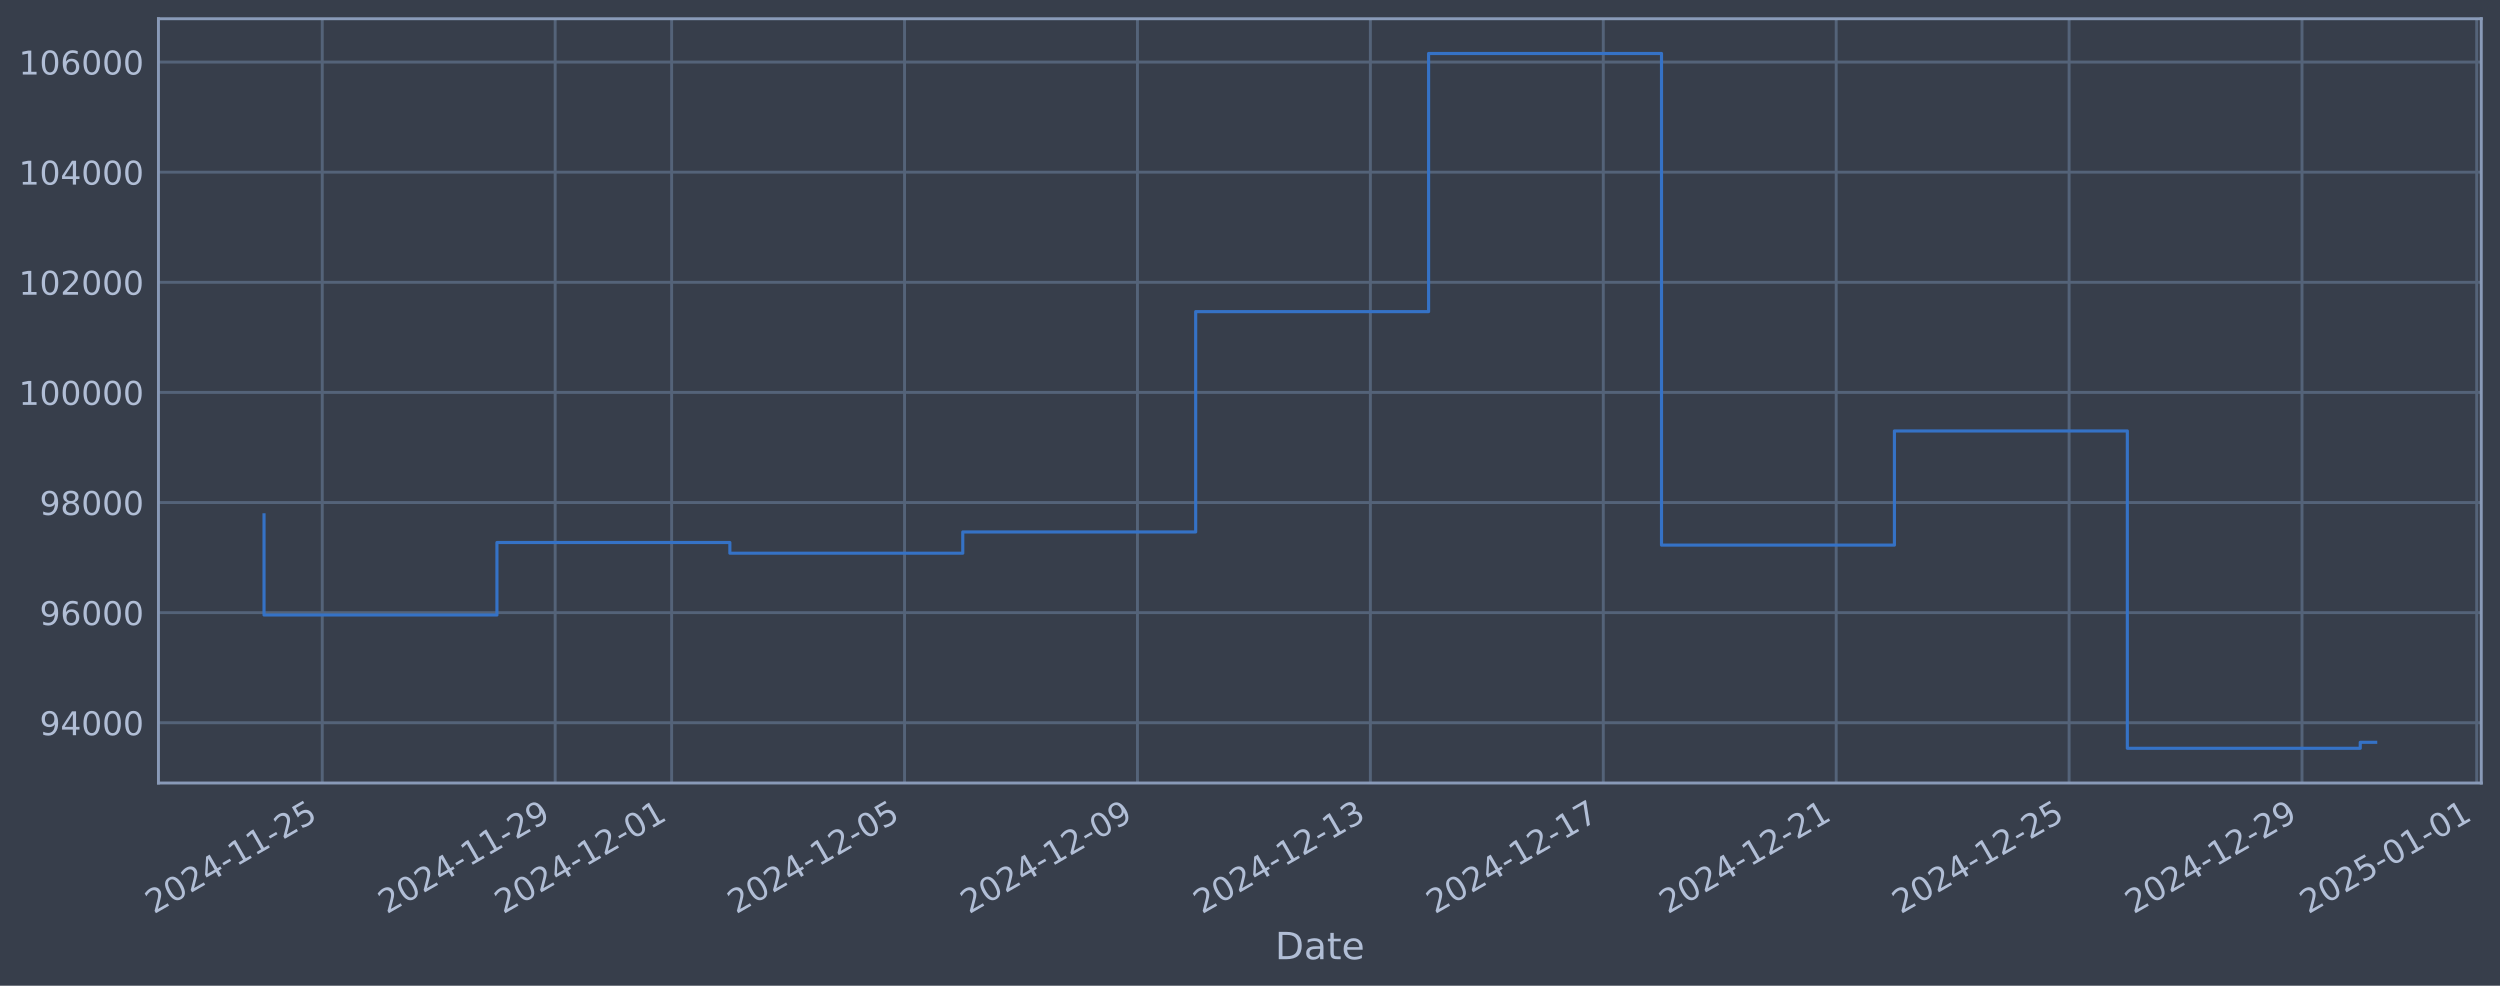
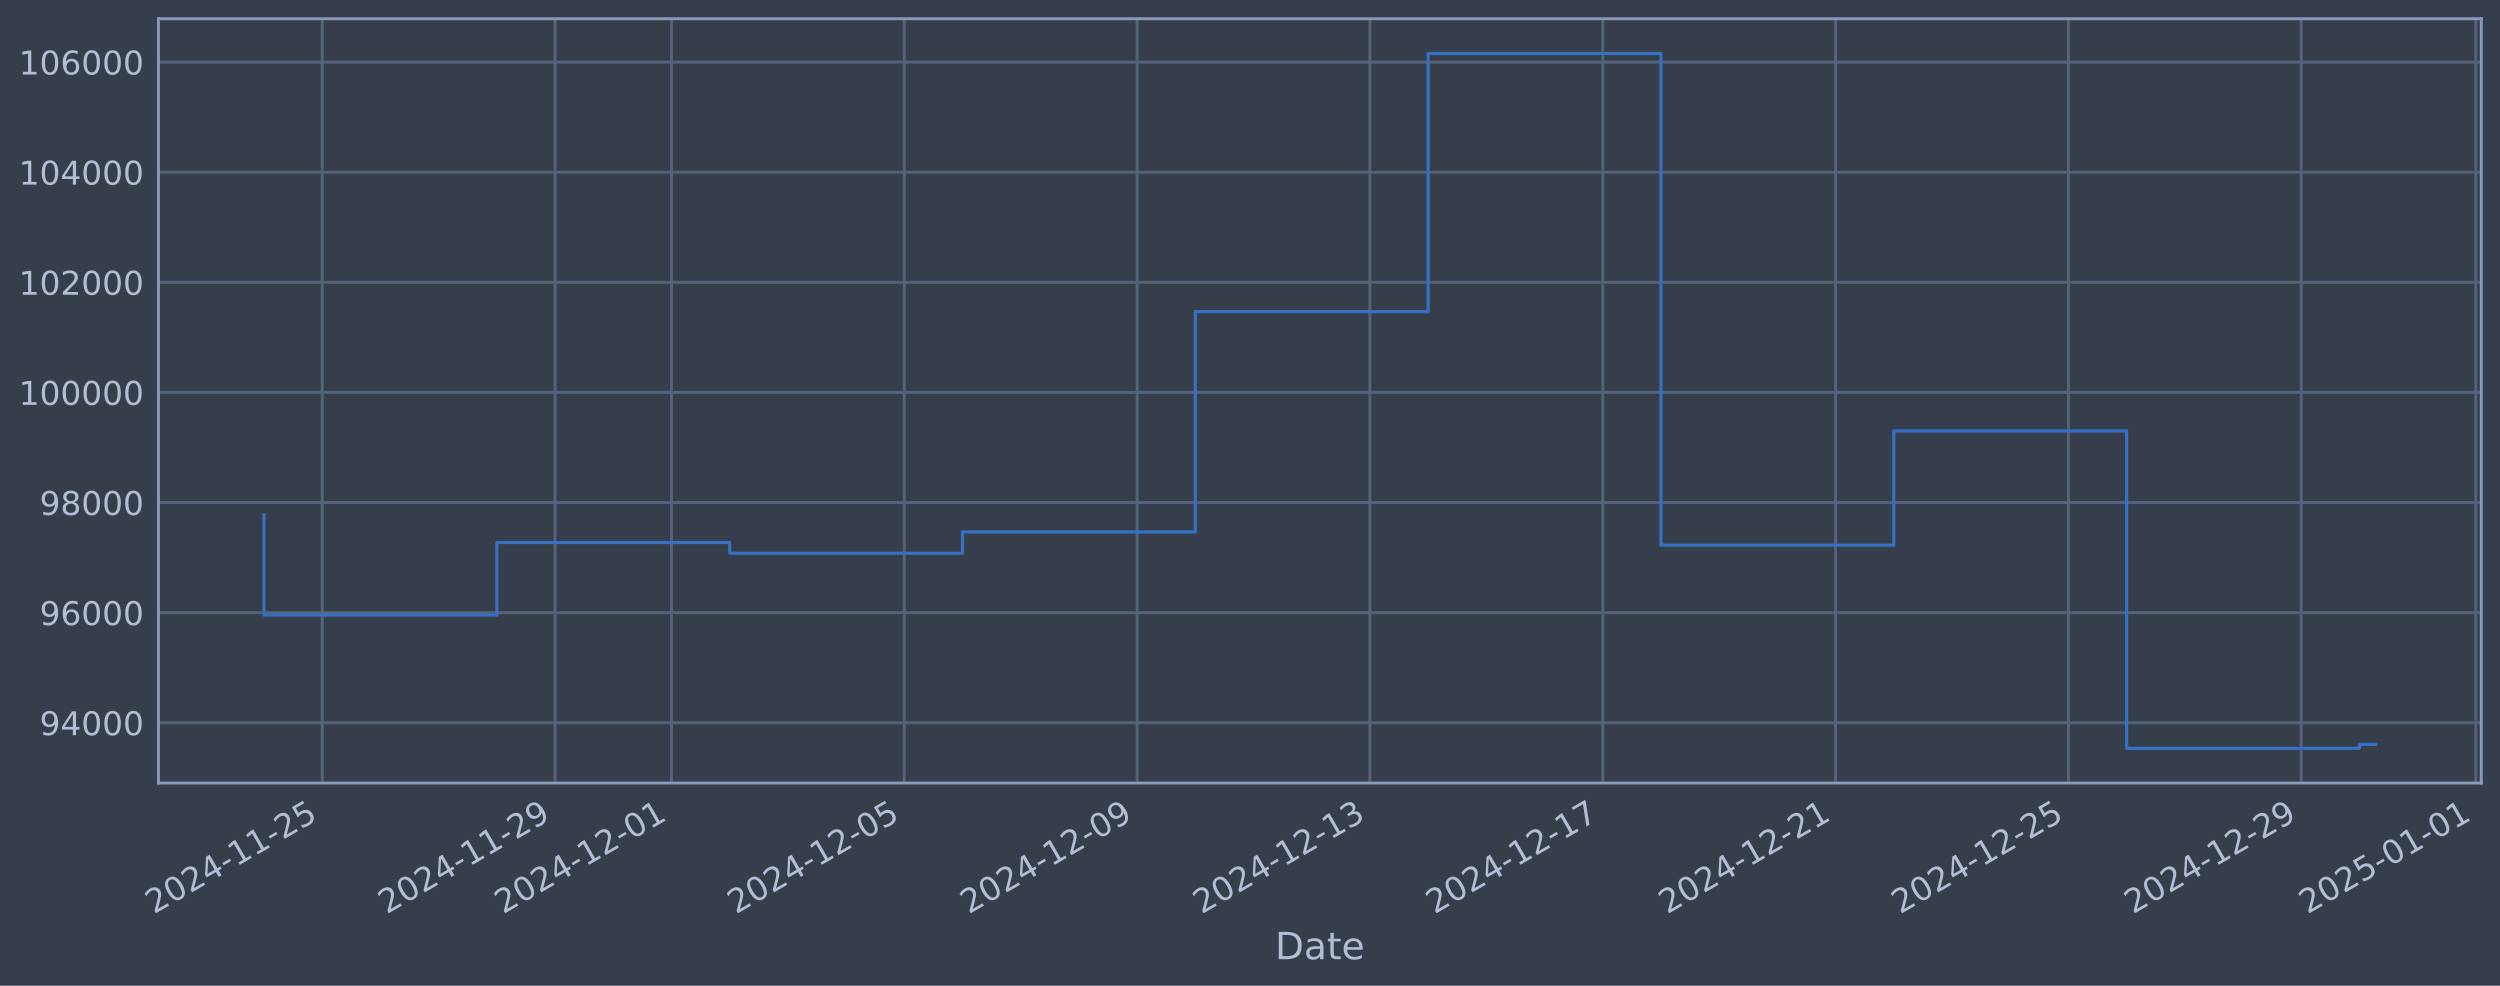
<svg xmlns="http://www.w3.org/2000/svg" xmlns:xlink="http://www.w3.org/1999/xlink" width="960.9pt" height="378.87pt" viewBox="0 0 960.9 378.87" version="1.1">
  <defs>
    <style type="text/css">*{stroke-linejoin: round; stroke-linecap: butt}</style>
  </defs>
  <g id="figure_1">
    <g id="patch_1">
      <path d="M 0 378.87  L 960.9 378.87  L 960.9 0  L 0 0  z " style="fill: #373e4b" />
    </g>
    <g id="axes_1">
      <g id="patch_2">
        <path d="M 60.901 300.96  L 953.701 300.96  L 953.701 7.2  L 60.901 7.2  z " style="fill: #373e4b" />
      </g>
      <g id="matplotlib.axis_1">
        <g id="xtick_1">
          <g id="line2d_1">
-             <path d="M 123.863 300.96  L 123.863 7.2  " clip-path="url(#p004efcce03)" style="fill: none; stroke: #546379; stroke-width: 1.12; stroke-linecap: square" />
+             <path d="M 123.854 300.96  L 123.854 7.2  " clip-path="url(#pb14235b89f)" style="fill: none; stroke: #546379; stroke-width: 1.12; stroke-linecap: square" />
          </g>
          <g id="line2d_2" />
          <g id="text_1">
-             <g style="fill: #b1bed6" transform="translate(59.1374 351.4642) rotate(-30) scale(0.126 -0.126)">
+             <g style="fill: #b1bed6" transform="translate(59.12866 351.4642) rotate(-30) scale(0.126 -0.126)">
              <defs>
                <path id="DejaVuSans-32" d="M 1228 531  L 3431 531  L 3431 0  L 469 0  L 469 531  Q 828 903 1448 1529  Q 2069 2156 2228 2338  Q 2531 2678 2651 2914  Q 2772 3150 2772 3378  Q 2772 3750 2511 3984  Q 2250 4219 1831 4219  Q 1534 4219 1204 4116  Q 875 4013 500 3803  L 500 4441  Q 881 4594 1212 4672  Q 1544 4750 1819 4750  Q 2544 4750 2975 4387  Q 3406 4025 3406 3419  Q 3406 3131 3298 2873  Q 3191 2616 2906 2266  Q 2828 2175 2409 1742  Q 1991 1309 1228 531  z " transform="scale(0.015625)" />
                <path id="DejaVuSans-30" d="M 2034 4250  Q 1547 4250 1301 3770  Q 1056 3291 1056 2328  Q 1056 1369 1301 889  Q 1547 409 2034 409  Q 2525 409 2770 889  Q 3016 1369 3016 2328  Q 3016 3291 2770 3770  Q 2525 4250 2034 4250  z M 2034 4750  Q 2819 4750 3233 4129  Q 3647 3509 3647 2328  Q 3647 1150 3233 529  Q 2819 -91 2034 -91  Q 1250 -91 836 529  Q 422 1150 422 2328  Q 422 3509 836 4129  Q 1250 4750 2034 4750  z " transform="scale(0.015625)" />
                <path id="DejaVuSans-34" d="M 2419 4116  L 825 1625  L 2419 1625  L 2419 4116  z M 2253 4666  L 3047 4666  L 3047 1625  L 3713 1625  L 3713 1100  L 3047 1100  L 3047 0  L 2419 0  L 2419 1100  L 313 1100  L 313 1709  L 2253 4666  z " transform="scale(0.015625)" />
                <path id="DejaVuSans-2d" d="M 313 2009  L 1997 2009  L 1997 1497  L 313 1497  L 313 2009  z " transform="scale(0.015625)" />
                <path id="DejaVuSans-31" d="M 794 531  L 1825 531  L 1825 4091  L 703 3866  L 703 4441  L 1819 4666  L 2450 4666  L 2450 531  L 3481 531  L 3481 0  L 794 0  L 794 531  z " transform="scale(0.015625)" />
                <path id="DejaVuSans-35" d="M 691 4666  L 3169 4666  L 3169 4134  L 1269 4134  L 1269 2991  Q 1406 3038 1543 3061  Q 1681 3084 1819 3084  Q 2600 3084 3056 2656  Q 3513 2228 3513 1497  Q 3513 744 3044 326  Q 2575 -91 1722 -91  Q 1428 -91 1123 -41  Q 819 9 494 109  L 494 744  Q 775 591 1075 516  Q 1375 441 1709 441  Q 2250 441 2565 725  Q 2881 1009 2881 1497  Q 2881 1984 2565 2268  Q 2250 2553 1709 2553  Q 1456 2553 1204 2497  Q 953 2441 691 2322  L 691 4666  z " transform="scale(0.015625)" />
              </defs>
              <use xlink:href="#DejaVuSans-32" />
              <use xlink:href="#DejaVuSans-30" transform="translate(63.62305 0)" />
              <use xlink:href="#DejaVuSans-32" transform="translate(127.2461 0)" />
              <use xlink:href="#DejaVuSans-34" transform="translate(190.8691 0)" />
              <use xlink:href="#DejaVuSans-2d" transform="translate(254.4922 0)" />
              <use xlink:href="#DejaVuSans-31" transform="translate(290.5762 0)" />
              <use xlink:href="#DejaVuSans-31" transform="translate(354.1992 0)" />
              <use xlink:href="#DejaVuSans-2d" transform="translate(417.8223 0)" />
              <use xlink:href="#DejaVuSans-32" transform="translate(453.9062 0)" />
              <use xlink:href="#DejaVuSans-35" transform="translate(517.5293 0)" />
            </g>
          </g>
        </g>
        <g id="xtick_2">
          <g id="line2d_3">
-             <path d="M 213.385 300.96  L 213.385 7.2  " clip-path="url(#p004efcce03)" style="fill: none; stroke: #546379; stroke-width: 1.12; stroke-linecap: square" />
+             <path d="M 213.342 300.96  L 213.342 7.2  " clip-path="url(#pb14235b89f)" style="fill: none; stroke: #546379; stroke-width: 1.12; stroke-linecap: square" />
          </g>
          <g id="line2d_4" />
          <g id="text_2">
-             <g style="fill: #b1bed6" transform="translate(148.6598 351.4642) rotate(-30) scale(0.126 -0.126)">
+             <g style="fill: #b1bed6" transform="translate(148.6161 351.4642) rotate(-30) scale(0.126 -0.126)">
              <defs>
                <path id="DejaVuSans-39" d="M 703 97  L 703 672  Q 941 559 1184 500  Q 1428 441 1663 441  Q 2288 441 2617 861  Q 2947 1281 2994 2138  Q 2813 1869 2534 1725  Q 2256 1581 1919 1581  Q 1219 1581 811 2004  Q 403 2428 403 3163  Q 403 3881 828 4315  Q 1253 4750 1959 4750  Q 2769 4750 3195 4129  Q 3622 3509 3622 2328  Q 3622 1225 3098 567  Q 2575 -91 1691 -91  Q 1453 -91 1209 -44  Q 966 3 703 97  z M 1959 2075  Q 2384 2075 2632 2365  Q 2881 2656 2881 3163  Q 2881 3666 2632 3958  Q 2384 4250 1959 4250  Q 1534 4250 1286 3958  Q 1038 3666 1038 3163  Q 1038 2656 1286 2365  Q 1534 2075 1959 2075  z " transform="scale(0.015625)" />
              </defs>
              <use xlink:href="#DejaVuSans-32" />
              <use xlink:href="#DejaVuSans-30" transform="translate(63.62305 0)" />
              <use xlink:href="#DejaVuSans-32" transform="translate(127.2461 0)" />
              <use xlink:href="#DejaVuSans-34" transform="translate(190.8691 0)" />
              <use xlink:href="#DejaVuSans-2d" transform="translate(254.4922 0)" />
              <use xlink:href="#DejaVuSans-31" transform="translate(290.5762 0)" />
              <use xlink:href="#DejaVuSans-31" transform="translate(354.1992 0)" />
              <use xlink:href="#DejaVuSans-2d" transform="translate(417.8223 0)" />
              <use xlink:href="#DejaVuSans-32" transform="translate(453.9062 0)" />
              <use xlink:href="#DejaVuSans-39" transform="translate(517.5293 0)" />
            </g>
          </g>
        </g>
        <g id="xtick_3">
          <g id="line2d_5">
-             <path d="M 258.146 300.96  L 258.146 7.2  " clip-path="url(#p004efcce03)" style="fill: none; stroke: #546379; stroke-width: 1.12; stroke-linecap: square" />
+             <path d="M 258.085 300.96  L 258.085 7.2  " clip-path="url(#pb14235b89f)" style="fill: none; stroke: #546379; stroke-width: 1.12; stroke-linecap: square" />
          </g>
          <g id="line2d_6" />
          <g id="text_3">
-             <g style="fill: #b1bed6" transform="translate(193.421 351.4642) rotate(-30) scale(0.126 -0.126)">
+             <g style="fill: #b1bed6" transform="translate(193.3598 351.4642) rotate(-30) scale(0.126 -0.126)">
              <use xlink:href="#DejaVuSans-32" />
              <use xlink:href="#DejaVuSans-30" transform="translate(63.62305 0)" />
              <use xlink:href="#DejaVuSans-32" transform="translate(127.2461 0)" />
              <use xlink:href="#DejaVuSans-34" transform="translate(190.8691 0)" />
              <use xlink:href="#DejaVuSans-2d" transform="translate(254.4922 0)" />
              <use xlink:href="#DejaVuSans-31" transform="translate(290.5762 0)" />
              <use xlink:href="#DejaVuSans-32" transform="translate(354.1992 0)" />
              <use xlink:href="#DejaVuSans-2d" transform="translate(417.8223 0)" />
              <use xlink:href="#DejaVuSans-30" transform="translate(453.9062 0)" />
              <use xlink:href="#DejaVuSans-31" transform="translate(517.5293 0)" />
            </g>
          </g>
        </g>
        <g id="xtick_4">
          <g id="line2d_7">
-             <path d="M 347.669 300.96  L 347.669 7.2  " clip-path="url(#p004efcce03)" style="fill: none; stroke: #546379; stroke-width: 1.12; stroke-linecap: square" />
+             <path d="M 347.573 300.96  L 347.573 7.2  " clip-path="url(#pb14235b89f)" style="fill: none; stroke: #546379; stroke-width: 1.12; stroke-linecap: square" />
          </g>
          <g id="line2d_8" />
          <g id="text_4">
-             <g style="fill: #b1bed6" transform="translate(282.9433 351.4642) rotate(-30) scale(0.126 -0.126)">
+             <g style="fill: #b1bed6" transform="translate(282.8472 351.4642) rotate(-30) scale(0.126 -0.126)">
              <use xlink:href="#DejaVuSans-32" />
              <use xlink:href="#DejaVuSans-30" transform="translate(63.62305 0)" />
              <use xlink:href="#DejaVuSans-32" transform="translate(127.2461 0)" />
              <use xlink:href="#DejaVuSans-34" transform="translate(190.8691 0)" />
              <use xlink:href="#DejaVuSans-2d" transform="translate(254.4922 0)" />
              <use xlink:href="#DejaVuSans-31" transform="translate(290.5762 0)" />
              <use xlink:href="#DejaVuSans-32" transform="translate(354.1992 0)" />
              <use xlink:href="#DejaVuSans-2d" transform="translate(417.8223 0)" />
              <use xlink:href="#DejaVuSans-30" transform="translate(453.9062 0)" />
              <use xlink:href="#DejaVuSans-35" transform="translate(517.5293 0)" />
            </g>
          </g>
        </g>
        <g id="xtick_5">
          <g id="line2d_9">
-             <path d="M 437.191 300.96  L 437.191 7.2  " clip-path="url(#p004efcce03)" style="fill: none; stroke: #546379; stroke-width: 1.12; stroke-linecap: square" />
+             <path d="M 437.06 300.96  L 437.06 7.2  " clip-path="url(#pb14235b89f)" style="fill: none; stroke: #546379; stroke-width: 1.12; stroke-linecap: square" />
          </g>
          <g id="line2d_10" />
          <g id="text_5">
-             <g style="fill: #b1bed6" transform="translate(372.4657 351.4642) rotate(-30) scale(0.126 -0.126)">
+             <g style="fill: #b1bed6" transform="translate(372.3346 351.4642) rotate(-30) scale(0.126 -0.126)">
              <use xlink:href="#DejaVuSans-32" />
              <use xlink:href="#DejaVuSans-30" transform="translate(63.62305 0)" />
              <use xlink:href="#DejaVuSans-32" transform="translate(127.2461 0)" />
              <use xlink:href="#DejaVuSans-34" transform="translate(190.8691 0)" />
              <use xlink:href="#DejaVuSans-2d" transform="translate(254.4922 0)" />
              <use xlink:href="#DejaVuSans-31" transform="translate(290.5762 0)" />
              <use xlink:href="#DejaVuSans-32" transform="translate(354.1992 0)" />
              <use xlink:href="#DejaVuSans-2d" transform="translate(417.8223 0)" />
              <use xlink:href="#DejaVuSans-30" transform="translate(453.9062 0)" />
              <use xlink:href="#DejaVuSans-39" transform="translate(517.5293 0)" />
            </g>
          </g>
        </g>
        <g id="xtick_6">
          <g id="line2d_11">
-             <path d="M 526.714 300.96  L 526.714 7.2  " clip-path="url(#p004efcce03)" style="fill: none; stroke: #546379; stroke-width: 1.12; stroke-linecap: square" />
+             <path d="M 526.548 300.96  L 526.548 7.2  " clip-path="url(#pb14235b89f)" style="fill: none; stroke: #546379; stroke-width: 1.12; stroke-linecap: square" />
          </g>
          <g id="line2d_12" />
          <g id="text_6">
-             <g style="fill: #b1bed6" transform="translate(461.9881 351.4642) rotate(-30) scale(0.126 -0.126)">
+             <g style="fill: #b1bed6" transform="translate(461.822 351.4642) rotate(-30) scale(0.126 -0.126)">
              <defs>
                <path id="DejaVuSans-33" d="M 2597 2516  Q 3050 2419 3304 2112  Q 3559 1806 3559 1356  Q 3559 666 3084 287  Q 2609 -91 1734 -91  Q 1441 -91 1130 -33  Q 819 25 488 141  L 488 750  Q 750 597 1062 519  Q 1375 441 1716 441  Q 2309 441 2620 675  Q 2931 909 2931 1356  Q 2931 1769 2642 2001  Q 2353 2234 1838 2234  L 1294 2234  L 1294 2753  L 1863 2753  Q 2328 2753 2575 2939  Q 2822 3125 2822 3475  Q 2822 3834 2567 4026  Q 2313 4219 1838 4219  Q 1578 4219 1281 4162  Q 984 4106 628 3988  L 628 4550  Q 988 4650 1302 4700  Q 1616 4750 1894 4750  Q 2613 4750 3031 4423  Q 3450 4097 3450 3541  Q 3450 3153 3228 2886  Q 3006 2619 2597 2516  z " transform="scale(0.015625)" />
              </defs>
              <use xlink:href="#DejaVuSans-32" />
              <use xlink:href="#DejaVuSans-30" transform="translate(63.62305 0)" />
              <use xlink:href="#DejaVuSans-32" transform="translate(127.2461 0)" />
              <use xlink:href="#DejaVuSans-34" transform="translate(190.8691 0)" />
              <use xlink:href="#DejaVuSans-2d" transform="translate(254.4922 0)" />
              <use xlink:href="#DejaVuSans-31" transform="translate(290.5762 0)" />
              <use xlink:href="#DejaVuSans-32" transform="translate(354.1992 0)" />
              <use xlink:href="#DejaVuSans-2d" transform="translate(417.8223 0)" />
              <use xlink:href="#DejaVuSans-31" transform="translate(453.9062 0)" />
              <use xlink:href="#DejaVuSans-33" transform="translate(517.5293 0)" />
            </g>
          </g>
        </g>
        <g id="xtick_7">
          <g id="line2d_13">
-             <path d="M 616.236 300.96  L 616.236 7.2  " clip-path="url(#p004efcce03)" style="fill: none; stroke: #546379; stroke-width: 1.12; stroke-linecap: square" />
+             <path d="M 616.035 300.96  L 616.035 7.2  " clip-path="url(#pb14235b89f)" style="fill: none; stroke: #546379; stroke-width: 1.12; stroke-linecap: square" />
          </g>
          <g id="line2d_14" />
          <g id="text_7">
-             <g style="fill: #b1bed6" transform="translate(551.5105 351.4642) rotate(-30) scale(0.126 -0.126)">
+             <g style="fill: #b1bed6" transform="translate(551.3095 351.4642) rotate(-30) scale(0.126 -0.126)">
              <defs>
                <path id="DejaVuSans-37" d="M 525 4666  L 3525 4666  L 3525 4397  L 1831 0  L 1172 0  L 2766 4134  L 525 4134  L 525 4666  z " transform="scale(0.015625)" />
              </defs>
              <use xlink:href="#DejaVuSans-32" />
              <use xlink:href="#DejaVuSans-30" transform="translate(63.62305 0)" />
              <use xlink:href="#DejaVuSans-32" transform="translate(127.2461 0)" />
              <use xlink:href="#DejaVuSans-34" transform="translate(190.8691 0)" />
              <use xlink:href="#DejaVuSans-2d" transform="translate(254.4922 0)" />
              <use xlink:href="#DejaVuSans-31" transform="translate(290.5762 0)" />
              <use xlink:href="#DejaVuSans-32" transform="translate(354.1992 0)" />
              <use xlink:href="#DejaVuSans-2d" transform="translate(417.8223 0)" />
              <use xlink:href="#DejaVuSans-31" transform="translate(453.9062 0)" />
              <use xlink:href="#DejaVuSans-37" transform="translate(517.5293 0)" />
            </g>
          </g>
        </g>
        <g id="xtick_8">
          <g id="line2d_15">
-             <path d="M 705.758 300.96  L 705.758 7.2  " clip-path="url(#p004efcce03)" style="fill: none; stroke: #546379; stroke-width: 1.12; stroke-linecap: square" />
+             <path d="M 705.522 300.96  L 705.522 7.2  " clip-path="url(#pb14235b89f)" style="fill: none; stroke: #546379; stroke-width: 1.12; stroke-linecap: square" />
          </g>
          <g id="line2d_16" />
          <g id="text_8">
-             <g style="fill: #b1bed6" transform="translate(641.0328 351.4642) rotate(-30) scale(0.126 -0.126)">
+             <g style="fill: #b1bed6" transform="translate(640.7969 351.4642) rotate(-30) scale(0.126 -0.126)">
              <use xlink:href="#DejaVuSans-32" />
              <use xlink:href="#DejaVuSans-30" transform="translate(63.62305 0)" />
              <use xlink:href="#DejaVuSans-32" transform="translate(127.2461 0)" />
              <use xlink:href="#DejaVuSans-34" transform="translate(190.8691 0)" />
              <use xlink:href="#DejaVuSans-2d" transform="translate(254.4922 0)" />
              <use xlink:href="#DejaVuSans-31" transform="translate(290.5762 0)" />
              <use xlink:href="#DejaVuSans-32" transform="translate(354.1992 0)" />
              <use xlink:href="#DejaVuSans-2d" transform="translate(417.8223 0)" />
              <use xlink:href="#DejaVuSans-32" transform="translate(453.9062 0)" />
              <use xlink:href="#DejaVuSans-31" transform="translate(517.5293 0)" />
            </g>
          </g>
        </g>
        <g id="xtick_9">
          <g id="line2d_17">
-             <path d="M 795.281 300.96  L 795.281 7.2  " clip-path="url(#p004efcce03)" style="fill: none; stroke: #546379; stroke-width: 1.12; stroke-linecap: square" />
+             <path d="M 795.01 300.96  L 795.01 7.2  " clip-path="url(#pb14235b89f)" style="fill: none; stroke: #546379; stroke-width: 1.12; stroke-linecap: square" />
          </g>
          <g id="line2d_18" />
          <g id="text_9">
-             <g style="fill: #b1bed6" transform="translate(730.5552 351.4642) rotate(-30) scale(0.126 -0.126)">
+             <g style="fill: #b1bed6" transform="translate(730.2843 351.4642) rotate(-30) scale(0.126 -0.126)">
              <use xlink:href="#DejaVuSans-32" />
              <use xlink:href="#DejaVuSans-30" transform="translate(63.62305 0)" />
              <use xlink:href="#DejaVuSans-32" transform="translate(127.2461 0)" />
              <use xlink:href="#DejaVuSans-34" transform="translate(190.8691 0)" />
              <use xlink:href="#DejaVuSans-2d" transform="translate(254.4922 0)" />
              <use xlink:href="#DejaVuSans-31" transform="translate(290.5762 0)" />
              <use xlink:href="#DejaVuSans-32" transform="translate(354.1992 0)" />
              <use xlink:href="#DejaVuSans-2d" transform="translate(417.8223 0)" />
              <use xlink:href="#DejaVuSans-32" transform="translate(453.9062 0)" />
              <use xlink:href="#DejaVuSans-35" transform="translate(517.5293 0)" />
            </g>
          </g>
        </g>
        <g id="xtick_10">
          <g id="line2d_19">
-             <path d="M 884.803 300.96  L 884.803 7.2  " clip-path="url(#p004efcce03)" style="fill: none; stroke: #546379; stroke-width: 1.12; stroke-linecap: square" />
+             <path d="M 884.497 300.96  L 884.497 7.2  " clip-path="url(#pb14235b89f)" style="fill: none; stroke: #546379; stroke-width: 1.12; stroke-linecap: square" />
          </g>
          <g id="line2d_20" />
          <g id="text_10">
-             <g style="fill: #b1bed6" transform="translate(820.0776 351.4642) rotate(-30) scale(0.126 -0.126)">
+             <g style="fill: #b1bed6" transform="translate(819.7717 351.4642) rotate(-30) scale(0.126 -0.126)">
              <use xlink:href="#DejaVuSans-32" />
              <use xlink:href="#DejaVuSans-30" transform="translate(63.62305 0)" />
              <use xlink:href="#DejaVuSans-32" transform="translate(127.2461 0)" />
              <use xlink:href="#DejaVuSans-34" transform="translate(190.8691 0)" />
              <use xlink:href="#DejaVuSans-2d" transform="translate(254.4922 0)" />
              <use xlink:href="#DejaVuSans-31" transform="translate(290.5762 0)" />
              <use xlink:href="#DejaVuSans-32" transform="translate(354.1992 0)" />
              <use xlink:href="#DejaVuSans-2d" transform="translate(417.8223 0)" />
              <use xlink:href="#DejaVuSans-32" transform="translate(453.9062 0)" />
              <use xlink:href="#DejaVuSans-39" transform="translate(517.5293 0)" />
            </g>
          </g>
        </g>
        <g id="xtick_11">
          <g id="line2d_21">
-             <path d="M 951.945 300.96  L 951.945 7.2  " clip-path="url(#p004efcce03)" style="fill: none; stroke: #546379; stroke-width: 1.12; stroke-linecap: square" />
+             <path d="M 951.613 300.96  L 951.613 7.2  " clip-path="url(#pb14235b89f)" style="fill: none; stroke: #546379; stroke-width: 1.12; stroke-linecap: square" />
          </g>
          <g id="line2d_22" />
          <g id="text_11">
-             <g style="fill: #b1bed6" transform="translate(887.2194 351.4642) rotate(-30) scale(0.126 -0.126)">
+             <g style="fill: #b1bed6" transform="translate(886.8873 351.4642) rotate(-30) scale(0.126 -0.126)">
              <use xlink:href="#DejaVuSans-32" />
              <use xlink:href="#DejaVuSans-30" transform="translate(63.62305 0)" />
              <use xlink:href="#DejaVuSans-32" transform="translate(127.2461 0)" />
              <use xlink:href="#DejaVuSans-35" transform="translate(190.8691 0)" />
              <use xlink:href="#DejaVuSans-2d" transform="translate(254.4922 0)" />
              <use xlink:href="#DejaVuSans-30" transform="translate(290.5762 0)" />
              <use xlink:href="#DejaVuSans-31" transform="translate(354.1992 0)" />
              <use xlink:href="#DejaVuSans-2d" transform="translate(417.8223 0)" />
              <use xlink:href="#DejaVuSans-30" transform="translate(453.9062 0)" />
              <use xlink:href="#DejaVuSans-31" transform="translate(517.5293 0)" />
            </g>
          </g>
        </g>
        <g id="text_12">
          <g style="fill: #b1bed6" transform="translate(490.0914 368.6753) scale(0.144 -0.144)">
            <defs>
              <path id="DejaVuSans-44" d="M 1259 4147  L 1259 519  L 2022 519  Q 2988 519 3436 956  Q 3884 1394 3884 2338  Q 3884 3275 3436 3711  Q 2988 4147 2022 4147  L 1259 4147  z M 628 4666  L 1925 4666  Q 3281 4666 3915 4102  Q 4550 3538 4550 2338  Q 4550 1131 3912 565  Q 3275 0 1925 0  L 628 0  L 628 4666  z " transform="scale(0.015625)" />
              <path id="DejaVuSans-61" d="M 2194 1759  Q 1497 1759 1228 1600  Q 959 1441 959 1056  Q 959 750 1161 570  Q 1363 391 1709 391  Q 2188 391 2477 730  Q 2766 1069 2766 1631  L 2766 1759  L 2194 1759  z M 3341 1997  L 3341 0  L 2766 0  L 2766 531  Q 2569 213 2275 61  Q 1981 -91 1556 -91  Q 1019 -91 701 211  Q 384 513 384 1019  Q 384 1609 779 1909  Q 1175 2209 1959 2209  L 2766 2209  L 2766 2266  Q 2766 2663 2505 2880  Q 2244 3097 1772 3097  Q 1472 3097 1187 3025  Q 903 2953 641 2809  L 641 3341  Q 956 3463 1253 3523  Q 1550 3584 1831 3584  Q 2591 3584 2966 3190  Q 3341 2797 3341 1997  z " transform="scale(0.015625)" />
              <path id="DejaVuSans-74" d="M 1172 4494  L 1172 3500  L 2356 3500  L 2356 3053  L 1172 3053  L 1172 1153  Q 1172 725 1289 603  Q 1406 481 1766 481  L 2356 481  L 2356 0  L 1766 0  Q 1100 0 847 248  Q 594 497 594 1153  L 594 3053  L 172 3053  L 172 3500  L 594 3500  L 594 4494  L 1172 4494  z " transform="scale(0.015625)" />
              <path id="DejaVuSans-65" d="M 3597 1894  L 3597 1613  L 953 1613  Q 991 1019 1311 708  Q 1631 397 2203 397  Q 2534 397 2845 478  Q 3156 559 3463 722  L 3463 178  Q 3153 47 2828 -22  Q 2503 -91 2169 -91  Q 1331 -91 842 396  Q 353 884 353 1716  Q 353 2575 817 3079  Q 1281 3584 2069 3584  Q 2775 3584 3186 3129  Q 3597 2675 3597 1894  z M 3022 2063  Q 3016 2534 2758 2815  Q 2500 3097 2075 3097  Q 1594 3097 1305 2825  Q 1016 2553 972 2059  L 3022 2063  z " transform="scale(0.015625)" />
            </defs>
            <use xlink:href="#DejaVuSans-44" />
            <use xlink:href="#DejaVuSans-61" transform="translate(77.00195 0)" />
            <use xlink:href="#DejaVuSans-74" transform="translate(138.2812 0)" />
            <use xlink:href="#DejaVuSans-65" transform="translate(177.4902 0)" />
          </g>
        </g>
      </g>
      <g id="matplotlib.axis_2">
        <g id="ytick_1">
          <g id="line2d_23">
-             <path d="M 60.901 277.797  L 953.701 277.797  " clip-path="url(#p004efcce03)" style="fill: none; stroke: #546379; stroke-width: 1.12; stroke-linecap: square" />
+             <path d="M 60.901 277.797  L 953.701 277.797  " clip-path="url(#pb14235b89f)" style="fill: none; stroke: #546379; stroke-width: 1.12; stroke-linecap: square" />
          </g>
          <g id="line2d_24" />
          <g id="text_13">
            <g style="fill: #b1bed6" transform="translate(15.21675 282.5841) scale(0.126 -0.126)">
              <use xlink:href="#DejaVuSans-39" />
              <use xlink:href="#DejaVuSans-34" transform="translate(63.62305 0)" />
              <use xlink:href="#DejaVuSans-30" transform="translate(127.2461 0)" />
              <use xlink:href="#DejaVuSans-30" transform="translate(190.8691 0)" />
              <use xlink:href="#DejaVuSans-30" transform="translate(254.4922 0)" />
            </g>
          </g>
        </g>
        <g id="ytick_2">
          <g id="line2d_25">
-             <path d="M 60.901 235.473  L 953.701 235.473  " clip-path="url(#p004efcce03)" style="fill: none; stroke: #546379; stroke-width: 1.12; stroke-linecap: square" />
+             <path d="M 60.901 235.473  L 953.701 235.473  " clip-path="url(#pb14235b89f)" style="fill: none; stroke: #546379; stroke-width: 1.12; stroke-linecap: square" />
          </g>
          <g id="line2d_26" />
          <g id="text_14">
            <g style="fill: #b1bed6" transform="translate(15.21675 240.2602) scale(0.126 -0.126)">
              <defs>
                <path id="DejaVuSans-36" d="M 2113 2584  Q 1688 2584 1439 2293  Q 1191 2003 1191 1497  Q 1191 994 1439 701  Q 1688 409 2113 409  Q 2538 409 2786 701  Q 3034 994 3034 1497  Q 3034 2003 2786 2293  Q 2538 2584 2113 2584  z M 3366 4563  L 3366 3988  Q 3128 4100 2886 4159  Q 2644 4219 2406 4219  Q 1781 4219 1451 3797  Q 1122 3375 1075 2522  Q 1259 2794 1537 2939  Q 1816 3084 2150 3084  Q 2853 3084 3261 2657  Q 3669 2231 3669 1497  Q 3669 778 3244 343  Q 2819 -91 2113 -91  Q 1303 -91 875 529  Q 447 1150 447 2328  Q 447 3434 972 4092  Q 1497 4750 2381 4750  Q 2619 4750 2861 4703  Q 3103 4656 3366 4563  z " transform="scale(0.015625)" />
              </defs>
              <use xlink:href="#DejaVuSans-39" />
              <use xlink:href="#DejaVuSans-36" transform="translate(63.62305 0)" />
              <use xlink:href="#DejaVuSans-30" transform="translate(127.2461 0)" />
              <use xlink:href="#DejaVuSans-30" transform="translate(190.8691 0)" />
              <use xlink:href="#DejaVuSans-30" transform="translate(254.4922 0)" />
            </g>
          </g>
        </g>
        <g id="ytick_3">
          <g id="line2d_27">
-             <path d="M 60.901 193.149  L 953.701 193.149  " clip-path="url(#p004efcce03)" style="fill: none; stroke: #546379; stroke-width: 1.12; stroke-linecap: square" />
+             <path d="M 60.901 193.149  L 953.701 193.149  " clip-path="url(#pb14235b89f)" style="fill: none; stroke: #546379; stroke-width: 1.12; stroke-linecap: square" />
          </g>
          <g id="line2d_28" />
          <g id="text_15">
            <g style="fill: #b1bed6" transform="translate(15.21675 197.9364) scale(0.126 -0.126)">
              <defs>
                <path id="DejaVuSans-38" d="M 2034 2216  Q 1584 2216 1326 1975  Q 1069 1734 1069 1313  Q 1069 891 1326 650  Q 1584 409 2034 409  Q 2484 409 2743 651  Q 3003 894 3003 1313  Q 3003 1734 2745 1975  Q 2488 2216 2034 2216  z M 1403 2484  Q 997 2584 770 2862  Q 544 3141 544 3541  Q 544 4100 942 4425  Q 1341 4750 2034 4750  Q 2731 4750 3128 4425  Q 3525 4100 3525 3541  Q 3525 3141 3298 2862  Q 3072 2584 2669 2484  Q 3125 2378 3379 2068  Q 3634 1759 3634 1313  Q 3634 634 3220 271  Q 2806 -91 2034 -91  Q 1263 -91 848 271  Q 434 634 434 1313  Q 434 1759 690 2068  Q 947 2378 1403 2484  z M 1172 3481  Q 1172 3119 1398 2916  Q 1625 2713 2034 2713  Q 2441 2713 2670 2916  Q 2900 3119 2900 3481  Q 2900 3844 2670 4047  Q 2441 4250 2034 4250  Q 1625 4250 1398 4047  Q 1172 3844 1172 3481  z " transform="scale(0.015625)" />
              </defs>
              <use xlink:href="#DejaVuSans-39" />
              <use xlink:href="#DejaVuSans-38" transform="translate(63.62305 0)" />
              <use xlink:href="#DejaVuSans-30" transform="translate(127.2461 0)" />
              <use xlink:href="#DejaVuSans-30" transform="translate(190.8691 0)" />
              <use xlink:href="#DejaVuSans-30" transform="translate(254.4922 0)" />
            </g>
          </g>
        </g>
        <g id="ytick_4">
          <g id="line2d_29">
-             <path d="M 60.901 150.826  L 953.701 150.826  " clip-path="url(#p004efcce03)" style="fill: none; stroke: #546379; stroke-width: 1.12; stroke-linecap: square" />
+             <path d="M 60.901 150.826  L 953.701 150.826  " clip-path="url(#pb14235b89f)" style="fill: none; stroke: #546379; stroke-width: 1.12; stroke-linecap: square" />
          </g>
          <g id="line2d_30" />
          <g id="text_16">
            <g style="fill: #b1bed6" transform="translate(7.2 155.6126) scale(0.126 -0.126)">
              <use xlink:href="#DejaVuSans-31" />
              <use xlink:href="#DejaVuSans-30" transform="translate(63.62305 0)" />
              <use xlink:href="#DejaVuSans-30" transform="translate(127.2461 0)" />
              <use xlink:href="#DejaVuSans-30" transform="translate(190.8691 0)" />
              <use xlink:href="#DejaVuSans-30" transform="translate(254.4922 0)" />
              <use xlink:href="#DejaVuSans-30" transform="translate(318.1152 0)" />
            </g>
          </g>
        </g>
        <g id="ytick_5">
          <g id="line2d_31">
-             <path d="M 60.901 108.502  L 953.701 108.502  " clip-path="url(#p004efcce03)" style="fill: none; stroke: #546379; stroke-width: 1.12; stroke-linecap: square" />
+             <path d="M 60.901 108.502  L 953.701 108.502  " clip-path="url(#pb14235b89f)" style="fill: none; stroke: #546379; stroke-width: 1.12; stroke-linecap: square" />
          </g>
          <g id="line2d_32" />
          <g id="text_17">
            <g style="fill: #b1bed6" transform="translate(7.2 113.2888) scale(0.126 -0.126)">
              <use xlink:href="#DejaVuSans-31" />
              <use xlink:href="#DejaVuSans-30" transform="translate(63.62305 0)" />
              <use xlink:href="#DejaVuSans-32" transform="translate(127.2461 0)" />
              <use xlink:href="#DejaVuSans-30" transform="translate(190.8691 0)" />
              <use xlink:href="#DejaVuSans-30" transform="translate(254.4922 0)" />
              <use xlink:href="#DejaVuSans-30" transform="translate(318.1152 0)" />
            </g>
          </g>
        </g>
        <g id="ytick_6">
          <g id="line2d_33">
-             <path d="M 60.901 66.178  L 953.701 66.178  " clip-path="url(#p004efcce03)" style="fill: none; stroke: #546379; stroke-width: 1.12; stroke-linecap: square" />
+             <path d="M 60.901 66.178  L 953.701 66.178  " clip-path="url(#pb14235b89f)" style="fill: none; stroke: #546379; stroke-width: 1.12; stroke-linecap: square" />
          </g>
          <g id="line2d_34" />
          <g id="text_18">
            <g style="fill: #b1bed6" transform="translate(7.2 70.96502) scale(0.126 -0.126)">
              <use xlink:href="#DejaVuSans-31" />
              <use xlink:href="#DejaVuSans-30" transform="translate(63.62305 0)" />
              <use xlink:href="#DejaVuSans-34" transform="translate(127.2461 0)" />
              <use xlink:href="#DejaVuSans-30" transform="translate(190.8691 0)" />
              <use xlink:href="#DejaVuSans-30" transform="translate(254.4922 0)" />
              <use xlink:href="#DejaVuSans-30" transform="translate(318.1152 0)" />
            </g>
          </g>
        </g>
        <g id="ytick_7">
          <g id="line2d_35">
-             <path d="M 60.901 23.854  L 953.701 23.854  " clip-path="url(#p004efcce03)" style="fill: none; stroke: #546379; stroke-width: 1.12; stroke-linecap: square" />
+             <path d="M 60.901 23.854  L 953.701 23.854  " clip-path="url(#pb14235b89f)" style="fill: none; stroke: #546379; stroke-width: 1.12; stroke-linecap: square" />
          </g>
          <g id="line2d_36" />
          <g id="text_19">
            <g style="fill: #b1bed6" transform="translate(7.2 28.64121) scale(0.126 -0.126)">
              <use xlink:href="#DejaVuSans-31" />
              <use xlink:href="#DejaVuSans-30" transform="translate(63.62305 0)" />
              <use xlink:href="#DejaVuSans-36" transform="translate(127.2461 0)" />
              <use xlink:href="#DejaVuSans-30" transform="translate(190.8691 0)" />
              <use xlink:href="#DejaVuSans-30" transform="translate(254.4922 0)" />
              <use xlink:href="#DejaVuSans-30" transform="translate(318.1152 0)" />
            </g>
          </g>
        </g>
      </g>
      <g id="line2d_37">
-         <path d="M 101.482 197.87  L 101.482 236.383  L 191.005 236.383  L 191.005 208.521  L 280.527 208.521  L 280.527 212.628  L 370.049 212.628  L 370.049 204.459  L 459.572 204.459  L 459.572 119.77  L 549.094 119.77  L 549.094 20.553  L 638.617 20.553  L 638.617 209.517  L 728.139 209.517  L 728.139 165.636  L 817.661 165.636  L 817.661 287.607  L 907.184 287.607  L 907.184 285.309  L 913.119 285.309  " clip-path="url(#p004efcce03)" style="fill: none; stroke: #3572c6; stroke-width: 1.2; stroke-linecap: square" />
+         <path d="M 101.482 197.87  L 101.482 236.383  L 190.97 236.383  L 190.97 208.521  L 280.457 208.521  L 280.457 212.628  L 369.945 212.628  L 369.945 204.459  L 459.432 204.459  L 459.432 119.77  L 548.919 119.77  L 548.919 20.553  L 638.407 20.553  L 638.407 209.517  L 727.894 209.517  L 727.894 165.636  L 817.382 165.636  L 817.382 287.607  L 906.869 287.607  L 906.869 286.101  L 913.119 286.101  " clip-path="url(#pb14235b89f)" style="fill: none; stroke: #3572c6; stroke-width: 1.2; stroke-linecap: square" />
      </g>
      <g id="patch_3">
        <path d="M 60.901 300.96  L 60.901 7.2  " style="fill: none; stroke: #899ab8; stroke-width: 1.12; stroke-linejoin: miter; stroke-linecap: square" />
      </g>
      <g id="patch_4">
        <path d="M 953.701 300.96  L 953.701 7.2  " style="fill: none; stroke: #899ab8; stroke-width: 1.12; stroke-linejoin: miter; stroke-linecap: square" />
      </g>
      <g id="patch_5">
        <path d="M 60.901 300.96  L 953.701 300.96  " style="fill: none; stroke: #899ab8; stroke-width: 1.12; stroke-linejoin: miter; stroke-linecap: square" />
      </g>
      <g id="patch_6">
        <path d="M 60.901 7.2  L 953.701 7.2  " style="fill: none; stroke: #899ab8; stroke-width: 1.12; stroke-linejoin: miter; stroke-linecap: square" />
      </g>
    </g>
  </g>
  <defs>
-     <clipPath id="p004efcce03">
+     <clipPath id="pb14235b89f">
      <rect x="60.901" y="7.2" width="892.8" height="293.76" />
    </clipPath>
  </defs>
</svg>
